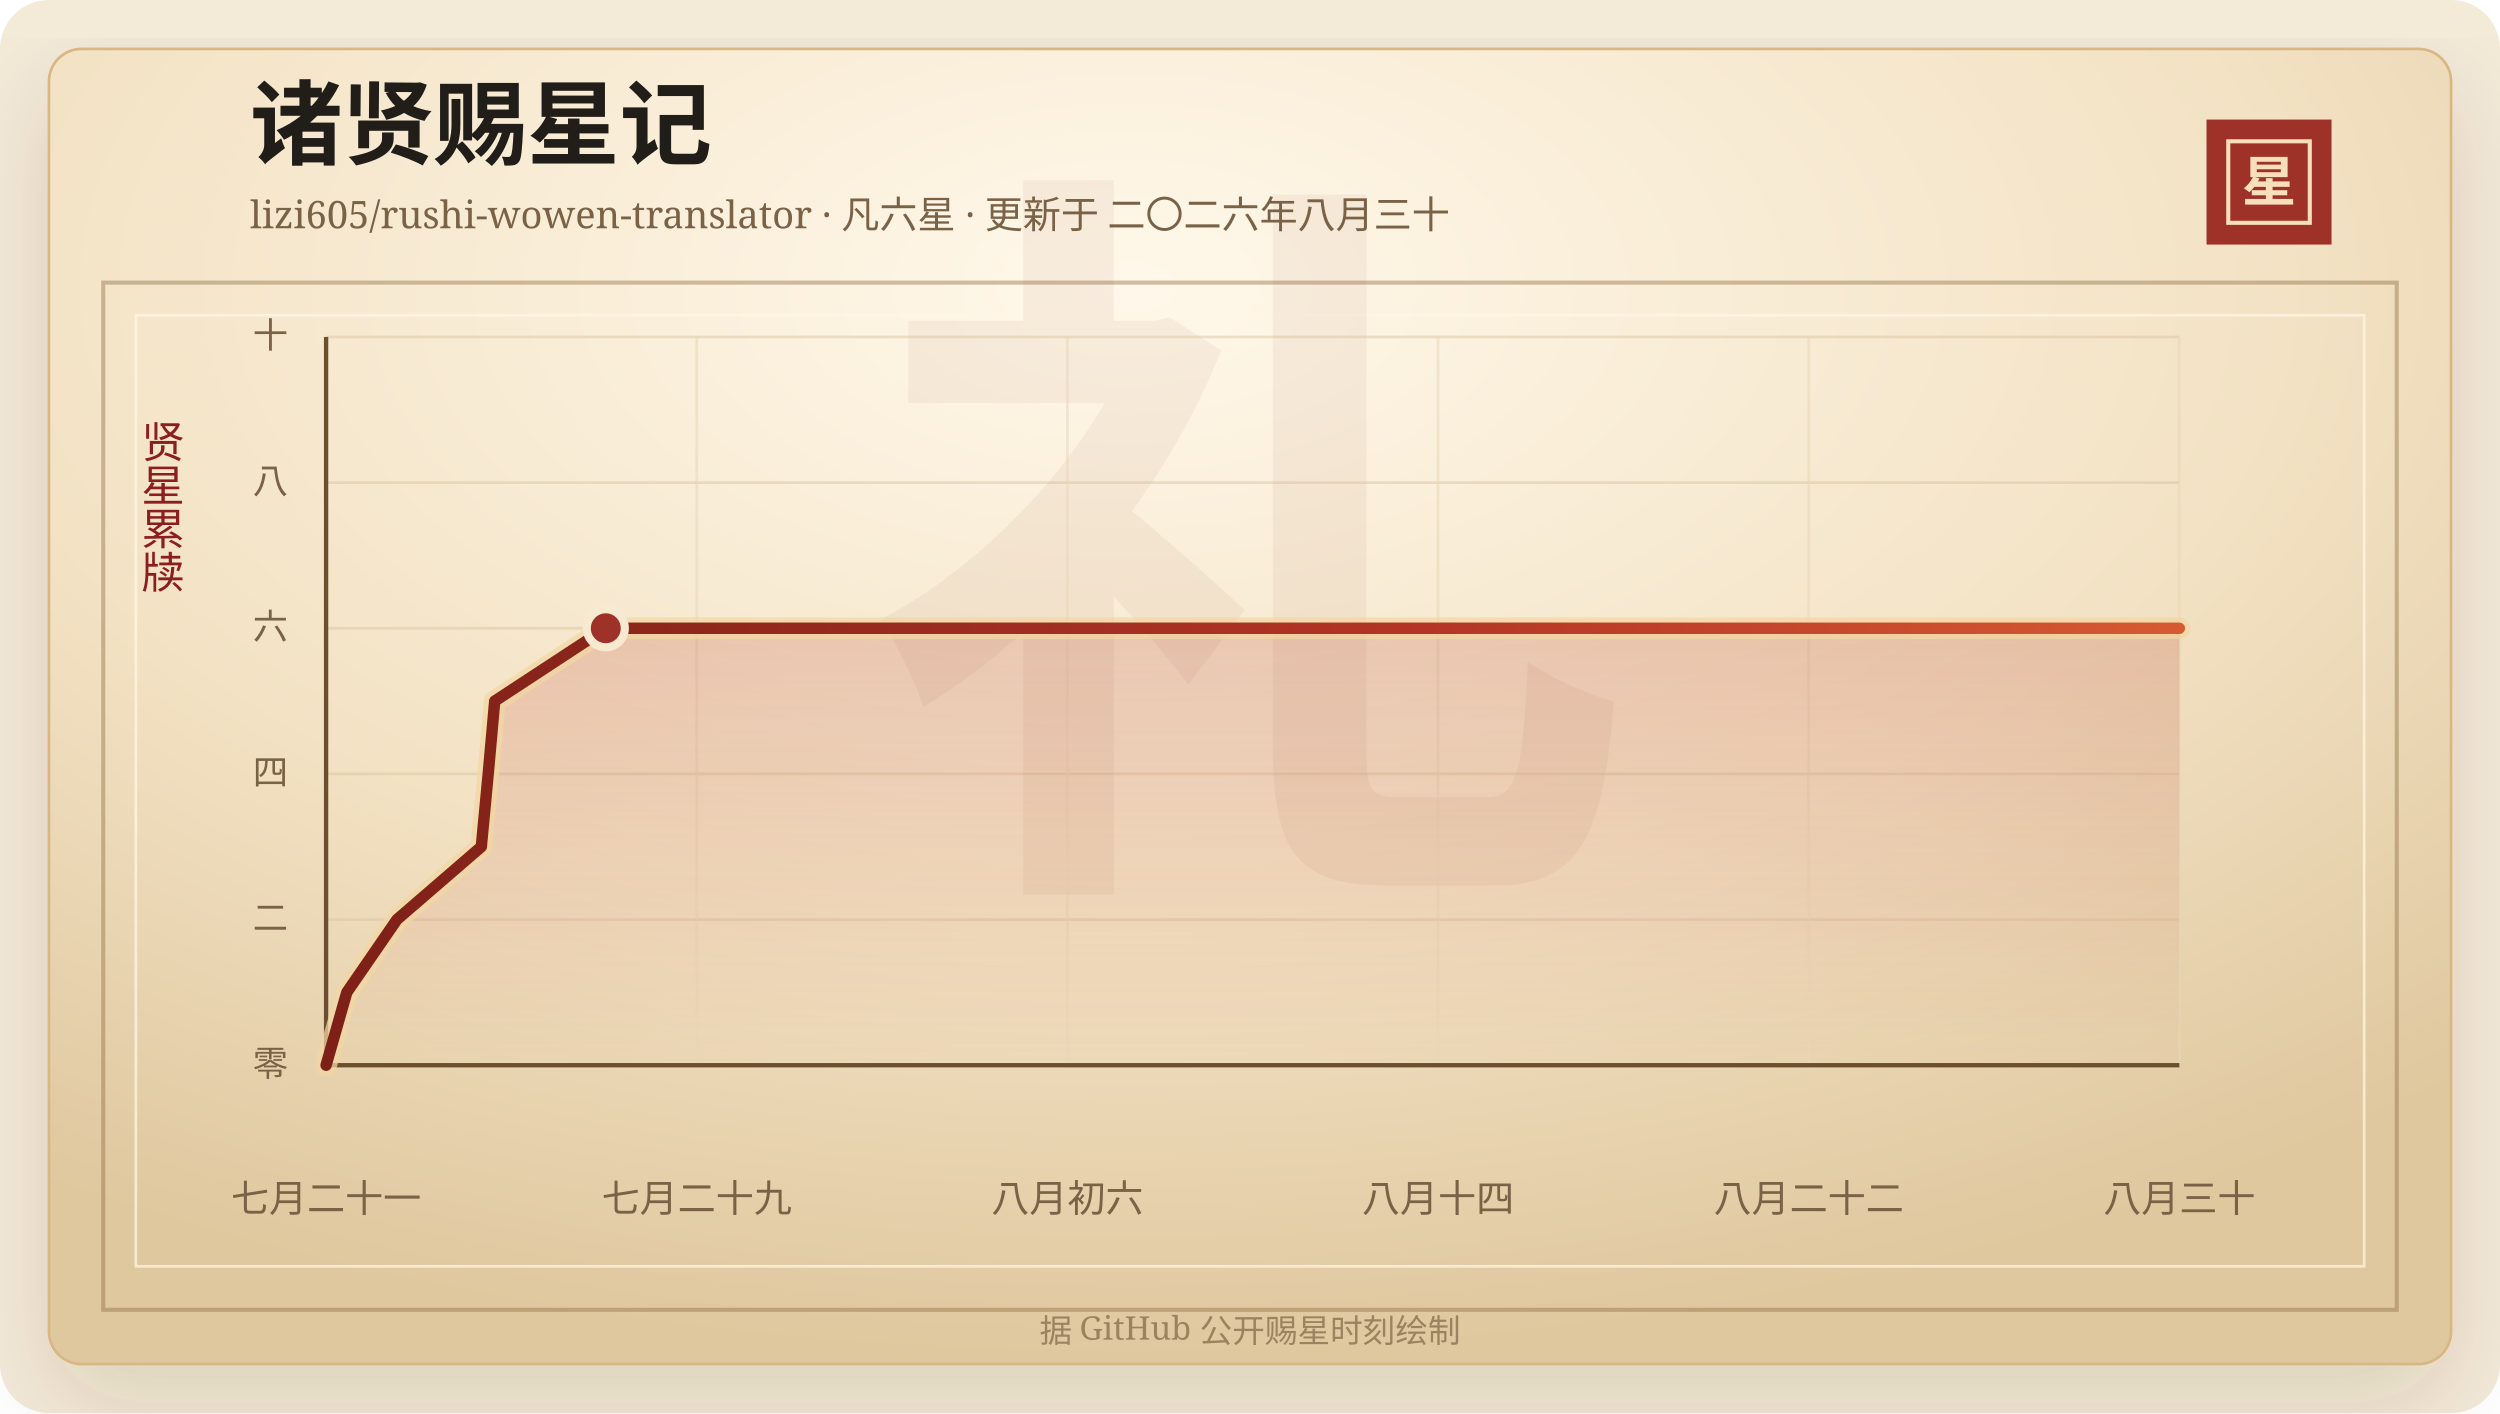
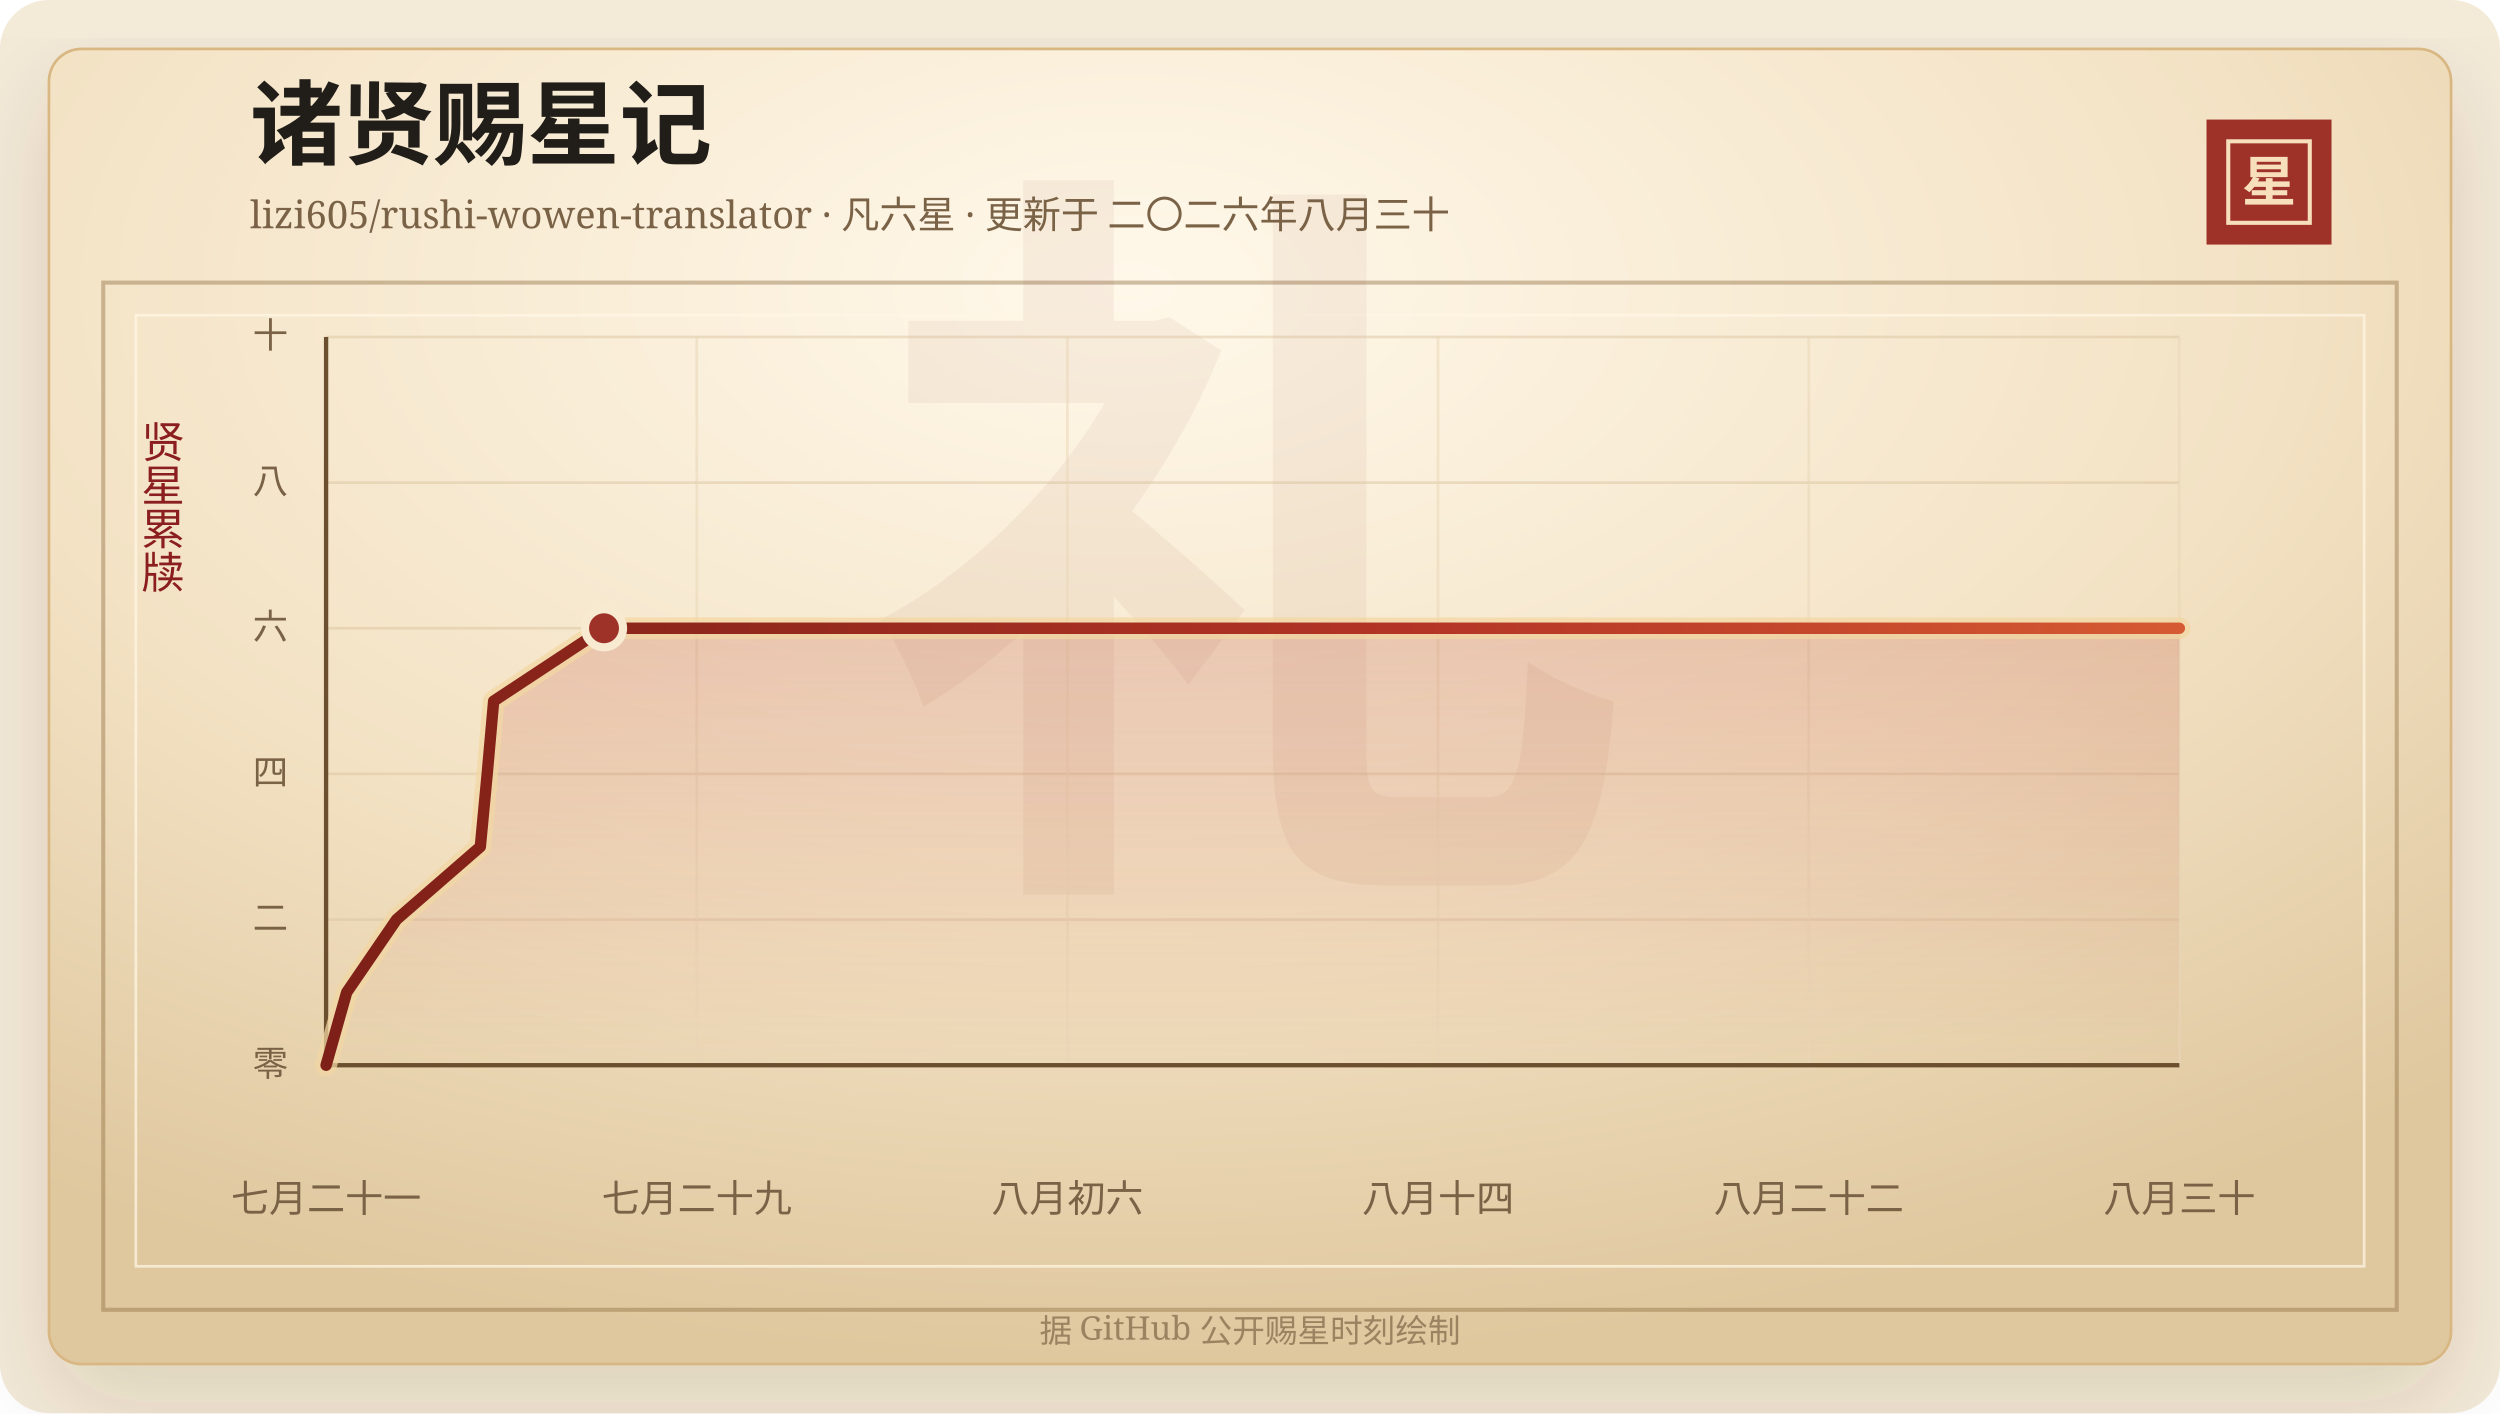
<svg xmlns="http://www.w3.org/2000/svg" width="920" height="520" viewBox="0 0 920 520" role="img" aria-labelledby="title desc">
  <defs>
    <linearGradient id="line" x1="0" x2="1" y1="0" y2="0">
      <stop offset="0%" stop-color="#7d2017" />
      <stop offset="58%" stop-color="#b33426" />
      <stop offset="100%" stop-color="#d65a32" />
    </linearGradient>
    <linearGradient id="area" x1="0" x2="0" y1="0" y2="1">
      <stop offset="0%" stop-color="#b33426" stop-opacity="0.2" />
      <stop offset="100%" stop-color="#b33426" stop-opacity="0" />
    </linearGradient>
    <radialGradient id="paper" cx="45%" cy="18%" r="82%">
      <stop offset="0%" stop-color="#fff8ea" />
      <stop offset="58%" stop-color="#f3e2c4" />
      <stop offset="100%" stop-color="#dfc79e" />
    </radialGradient>
    <filter id="shadow" x="-20%" y="-20%" width="140%" height="140%">
      <feDropShadow dx="0" dy="14" stdDeviation="18" flood-color="#3b2a20" flood-opacity="0.14" />
    </filter>
  </defs>
  <rect width="920" height="520" rx="18" fill="#f4ead8" />
  <rect x="18" y="18" width="884" height="484" rx="12" fill="url(#paper)" stroke="#d8b783" filter="url(#shadow)" />
  <rect x="38" y="104" width="844" height="378" fill="none" stroke="#8c6b3f" stroke-opacity="0.42" stroke-width="1.5" />
  <rect x="50" y="116" width="820" height="350" fill="none" stroke="#fff7e5" stroke-opacity="0.72" />
  <text x="460" y="304" text-anchor="middle" fill="#8c342a" fill-opacity="0.06" font-family="Songti SC, STSong, SimSun, serif" font-size="280" font-weight="700">礼</text>
  <text x="92" y="58" fill="#211d18" font-family="Songti SC, STSong, SimSun, serif" font-size="34" font-weight="700">诸贤赐星记</text>
  <text x="92" y="84" fill="#7a6247" font-family="Songti SC, STSong, SimSun, serif" font-size="14.0">lizi605/rushi-wowen-translator · 凡六星 · 更新于 二〇二六年八月三十</text>
  <rect x="812" y="44" width="46" height="46" fill="#9e3228" />
  <rect x="820" y="52" width="30" height="30" fill="none" stroke="#f6dfba" stroke-width="1.5" />
  <text x="835" y="74" text-anchor="middle" fill="#f6dfba" font-family="Songti SC, STSong, SimSun, serif" font-size="20" font-weight="700">星</text>
  <text x="60" y="166" text-anchor="middle" fill="#8b1e1e" font-family="Songti SC, STSong, SimSun, serif" font-size="16" writing-mode="vertical-rl">贤星累牍</text>
  <line x1="120" y1="392.00" x2="802" y2="392.00" stroke="#d9c29e" stroke-opacity="0.48" />
  <text x="106" y="396.00" text-anchor="end" fill="#7a6247" font-family="Songti SC, STSong, SimSun, serif" font-size="13">零</text>
  <line x1="120" y1="338.40" x2="802" y2="338.40" stroke="#d9c29e" stroke-opacity="0.48" />
  <text x="106" y="342.40" text-anchor="end" fill="#7a6247" font-family="Songti SC, STSong, SimSun, serif" font-size="13">二</text>
  <line x1="120" y1="284.80" x2="802" y2="284.80" stroke="#d9c29e" stroke-opacity="0.48" />
  <text x="106" y="288.80" text-anchor="end" fill="#7a6247" font-family="Songti SC, STSong, SimSun, serif" font-size="13">四</text>
  <line x1="120" y1="231.20" x2="802" y2="231.20" stroke="#d9c29e" stroke-opacity="0.48" />
  <text x="106" y="235.20" text-anchor="end" fill="#7a6247" font-family="Songti SC, STSong, SimSun, serif" font-size="13">六</text>
  <line x1="120" y1="177.60" x2="802" y2="177.60" stroke="#d9c29e" stroke-opacity="0.48" />
  <text x="106" y="181.60" text-anchor="end" fill="#7a6247" font-family="Songti SC, STSong, SimSun, serif" font-size="13">八</text>
  <line x1="120" y1="124.00" x2="802" y2="124.00" stroke="#d9c29e" stroke-opacity="0.48" />
  <text x="106" y="128.00" text-anchor="end" fill="#7a6247" font-family="Songti SC, STSong, SimSun, serif" font-size="13">十</text>
  <line x1="120.00" y1="124" x2="120.00" y2="392" stroke="#ead6b7" stroke-opacity="0.54" />
  <text x="120.00" y="446" text-anchor="middle" fill="#7a6247" font-family="Songti SC, STSong, SimSun, serif" font-size="14">七月二十一</text>
  <line x1="256.40" y1="124" x2="256.40" y2="392" stroke="#ead6b7" stroke-opacity="0.54" />
  <text x="256.40" y="446" text-anchor="middle" fill="#7a6247" font-family="Songti SC, STSong, SimSun, serif" font-size="14">七月二十九</text>
  <line x1="392.80" y1="124" x2="392.80" y2="392" stroke="#ead6b7" stroke-opacity="0.54" />
  <text x="392.80" y="446" text-anchor="middle" fill="#7a6247" font-family="Songti SC, STSong, SimSun, serif" font-size="14">八月初六</text>
  <line x1="529.20" y1="124" x2="529.20" y2="392" stroke="#ead6b7" stroke-opacity="0.54" />
  <text x="529.20" y="446" text-anchor="middle" fill="#7a6247" font-family="Songti SC, STSong, SimSun, serif" font-size="14">八月十四</text>
  <line x1="665.60" y1="124" x2="665.60" y2="392" stroke="#ead6b7" stroke-opacity="0.54" />
  <text x="665.60" y="446" text-anchor="middle" fill="#7a6247" font-family="Songti SC, STSong, SimSun, serif" font-size="14">八月二十二</text>
  <line x1="802.00" y1="124" x2="802.00" y2="392" stroke="#ead6b7" stroke-opacity="0.54" />
  <text x="802.00" y="446" text-anchor="middle" fill="#7a6247" font-family="Songti SC, STSong, SimSun, serif" font-size="14">八月三十</text>
  <line x1="120" y1="392" x2="802" y2="392" stroke="#6c4f2e" stroke-width="1.6" />
  <line x1="120" y1="124" x2="120" y2="392" stroke="#6c4f2e" stroke-width="1.6" />
-   <polygon points="120.00,392.00 120.00,392.00 127.62,365.20 146.08,338.40 177.12,311.60 179.66,284.80 182.06,258.00 222.93,231.20 802.00,231.20 802.00,392.00" fill="url(#area)" />
-   <polyline points="120.00,392.00 127.62,365.20 146.08,338.40 177.12,311.60 179.66,284.80 182.06,258.00 222.93,231.20 802.00,231.20" fill="none" stroke="#f3d7a2" stroke-width="8" stroke-linecap="round" stroke-linejoin="round" opacity="0.72" />
-   <polyline points="120.00,392.00 127.62,365.20 146.08,338.40 177.12,311.60 179.66,284.80 182.06,258.00 222.93,231.20 802.00,231.20" fill="none" stroke="url(#line)" stroke-width="4.2" stroke-linecap="round" stroke-linejoin="round" />
-   <circle cx="222.93" cy="231.20" r="7" fill="#9e3228" stroke="#f7ead1" stroke-width="3" />
+   <polygon points="120.00,392.00 120.00,392.00 127.58,365.20 145.92,338.40 176.76,311.60 179.29,284.80 181.67,258.00 222.28,231.20 802.00,231.20 802.00,392.00" fill="url(#area)" />
+   <polyline points="120.00,392.00 127.58,365.20 145.92,338.40 176.76,311.60 179.29,284.80 181.67,258.00 222.28,231.20 802.00,231.20" fill="none" stroke="#f3d7a2" stroke-width="8" stroke-linecap="round" stroke-linejoin="round" opacity="0.72" />
+   <polyline points="120.00,392.00 127.58,365.20 145.92,338.40 176.76,311.60 179.29,284.80 181.67,258.00 222.28,231.20 802.00,231.20" fill="none" stroke="url(#line)" stroke-width="4.2" stroke-linecap="round" stroke-linejoin="round" />
+   <circle cx="222.28" cy="231.20" r="7" fill="#9e3228" stroke="#f7ead1" stroke-width="3" />
  <text x="460" y="494" text-anchor="middle" fill="#9b8361" font-family="Songti SC, STSong, SimSun, serif" font-size="12">据 GitHub 公开赐星时刻绘制</text>
</svg>
